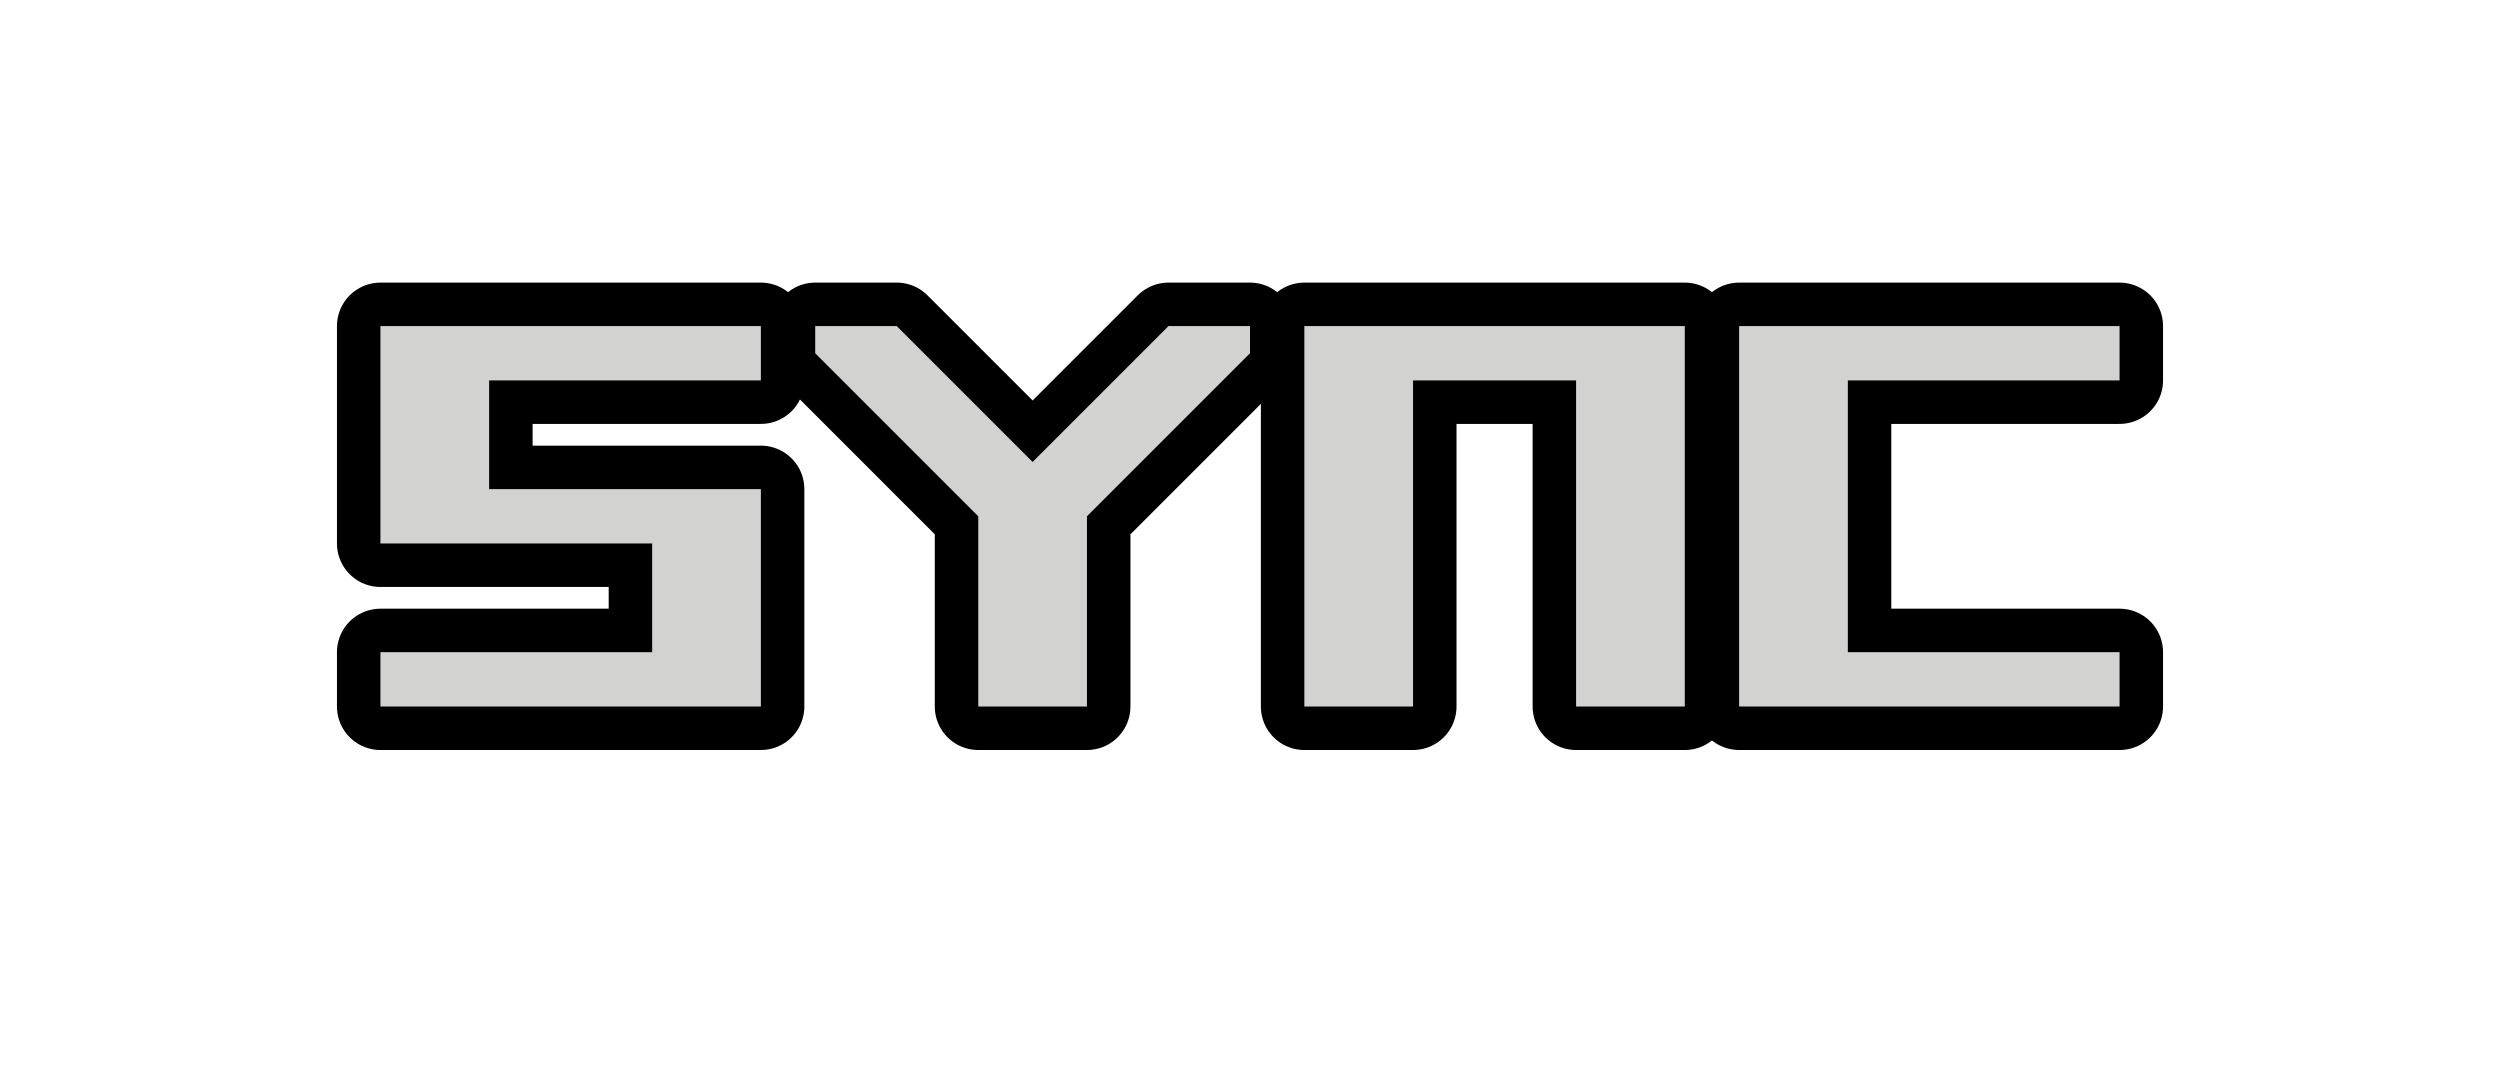
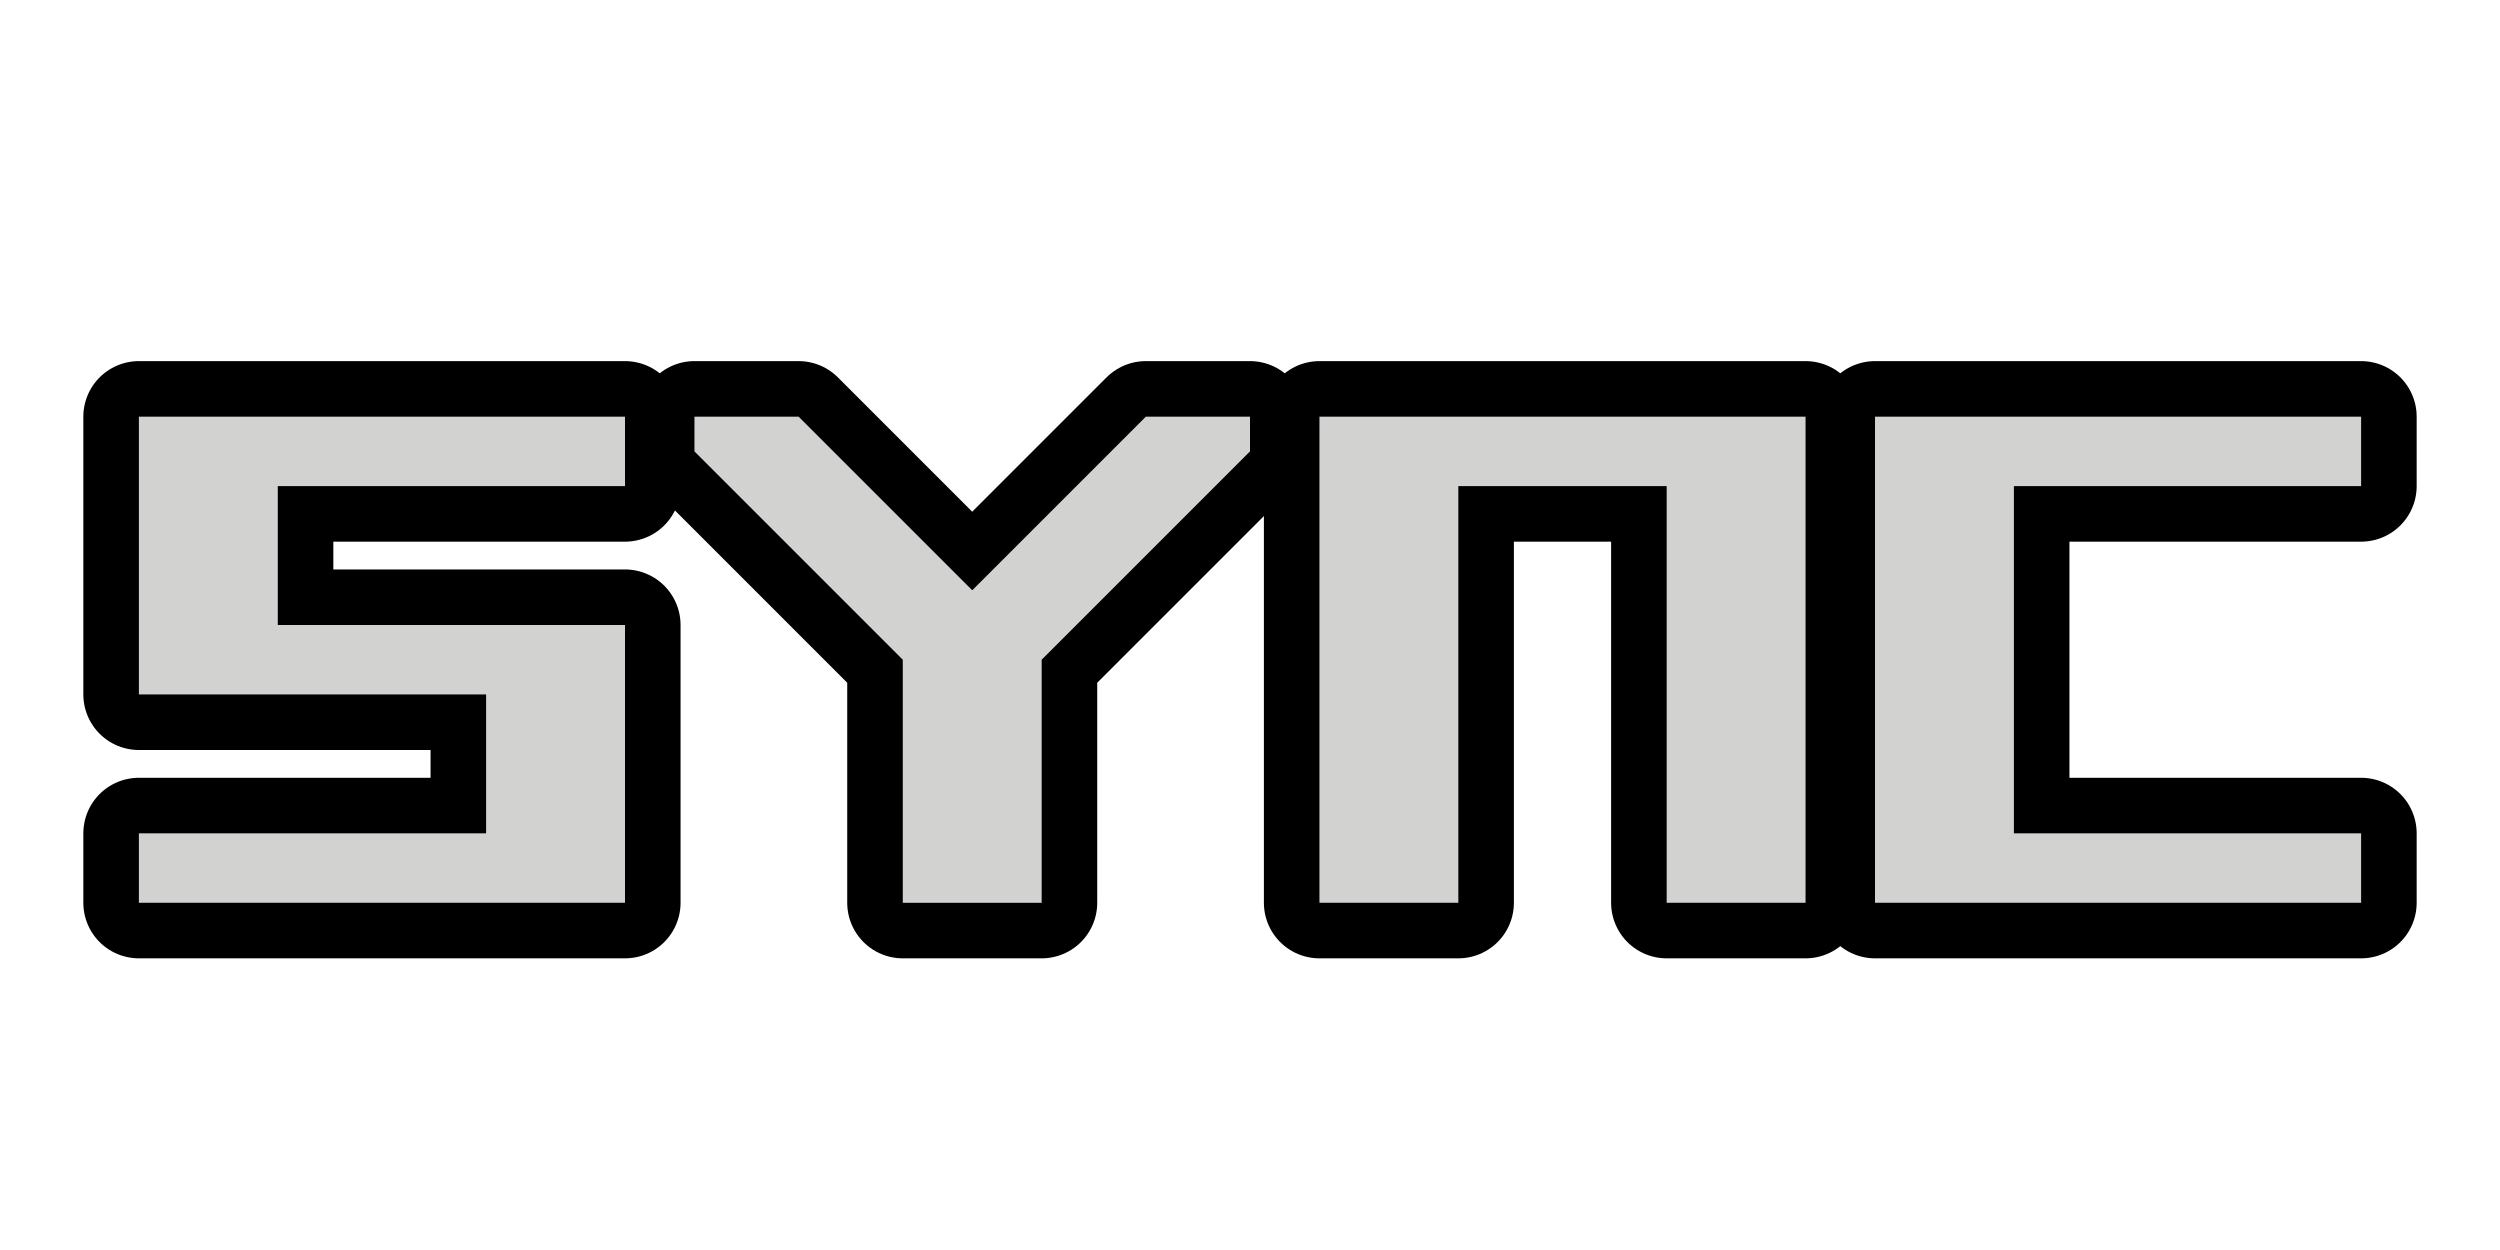
- <svg xmlns="http://www.w3.org/2000/svg" width="46" height="20" version="1.1" id="svg32">
-   <defs id="defs36" />
-   <g id="g10" style="fill:none" transform="translate(-2,-2)">
-     <path d="M 16,8 H 9 v 4 h 5 v 2 H 9 v 1 h 7 V 11 H 11 V 9 h 5 V 8" id="path2" />
-     <path d="m 26,8 v 7 h 2 V 9 h 3 v 6 h 2 V 8 h -7" id="path4" />
-     <path d="m 34,8 v 7 h 7 V 14 H 36 V 9 h 5 V 8 h -7" id="path6" />
-     <path d="m 20,15 v -3.5 l -3,-3 V 8 h 1.5 L 21,10.5 23.5,8 H 25 v 0.5 l -3,3 V 15 h -2" id="path8" />
+ <svg xmlns="http://www.w3.org/2000/svg" width="36" height="18" version="1.1">
+   <g transform="translate(-7,-2)" fill="none">
+     <path d="m16 8h-7v4h5v2h-5v1h7v-4h-5v-2h5v-1" />
+     <path d="m26 8v7h2v-6h3v6h2v-7h-7" />
+     <path d="m34 8v7h7v-1h-5v-5h5v-1h-7" />
+     <path d="m20 15v-3.5l-3-3v-0.5h1.5l2.5 2.5 2.5-2.5h1.5v0.5l-3 3v3.5h-2" />
  </g>
-   <g id="g20" style="fill:none;stroke:#000001;stroke-width:1.6;stroke-linecap:round;stroke-linejoin:round" transform="translate(-2,-2)">
-     <path d="M 16,8 H 9 v 4 h 5 v 2 H 9 v 1 h 7 V 11 H 11 V 9 h 5 z" id="path12" />
-     <path d="m 26,8 v 7 h 2 V 9 h 3 v 6 h 2 V 8 Z" id="path14" />
-     <path d="m 34,8 v 7 h 7 V 14 H 36 V 9 h 5 V 8 Z" id="path16" />
-     <path d="m 20,15 v -3.5 l -3,-3 V 8 h 1.5 L 21,10.5 23.5,8 H 25 v 0.5 l -3,3 V 15 Z" id="path18" />
+   <g transform="translate(-7,-2)" fill="none" stroke="#000001" stroke-linecap="round" stroke-linejoin="round" stroke-width="1.6">
+     <path d="m16 8h-7v4h5v2h-5v1h7v-4h-5v-2h5z" />
+     <path d="m26 8v7h2v-6h3v6h2v-7z" />
+     <path d="m34 8v7h7v-1h-5v-5h5v-1z" />
+     <path d="m20 15v-3.5l-3-3v-0.5h1.5l2.5 2.5 2.5-2.5h1.5v0.5l-3 3v3.5z" />
  </g>
-   <g id="g30" style="fill:#d2d2d1" transform="translate(-2,-2)">
-     <path d="M 16,8 H 9 v 4 h 5 v 2 H 9 v 1 h 7 V 11 H 11 V 9 h 5 z" id="path22" />
-     <path d="m 26,8 v 7 h 2 V 9 h 3 v 6 h 2 V 8 Z" id="path24" />
-     <path d="m 34,8 v 7 h 7 V 14 H 36 V 9 h 5 V 8 Z" id="path26" />
-     <path d="m 20,15 v -3.5 l -3,-3 V 8 h 1.5 L 21,10.5 23.5,8 H 25 v 0.5 l -3,3 V 15 Z" id="path28" />
+   <g transform="translate(-7,-2)" fill="#d2d2d1">
+     <path d="m16 8h-7v4h5v2h-5v1h7v-4h-5v-2h5z" />
+     <path d="m26 8v7h2v-6h3v6h2v-7z" />
+     <path d="m34 8v7h7v-1h-5v-5h5v-1z" />
+     <path d="m20 15v-3.5l-3-3v-0.5h1.5l2.5 2.5 2.5-2.5h1.5v0.5l-3 3v3.5z" />
  </g>
</svg>
